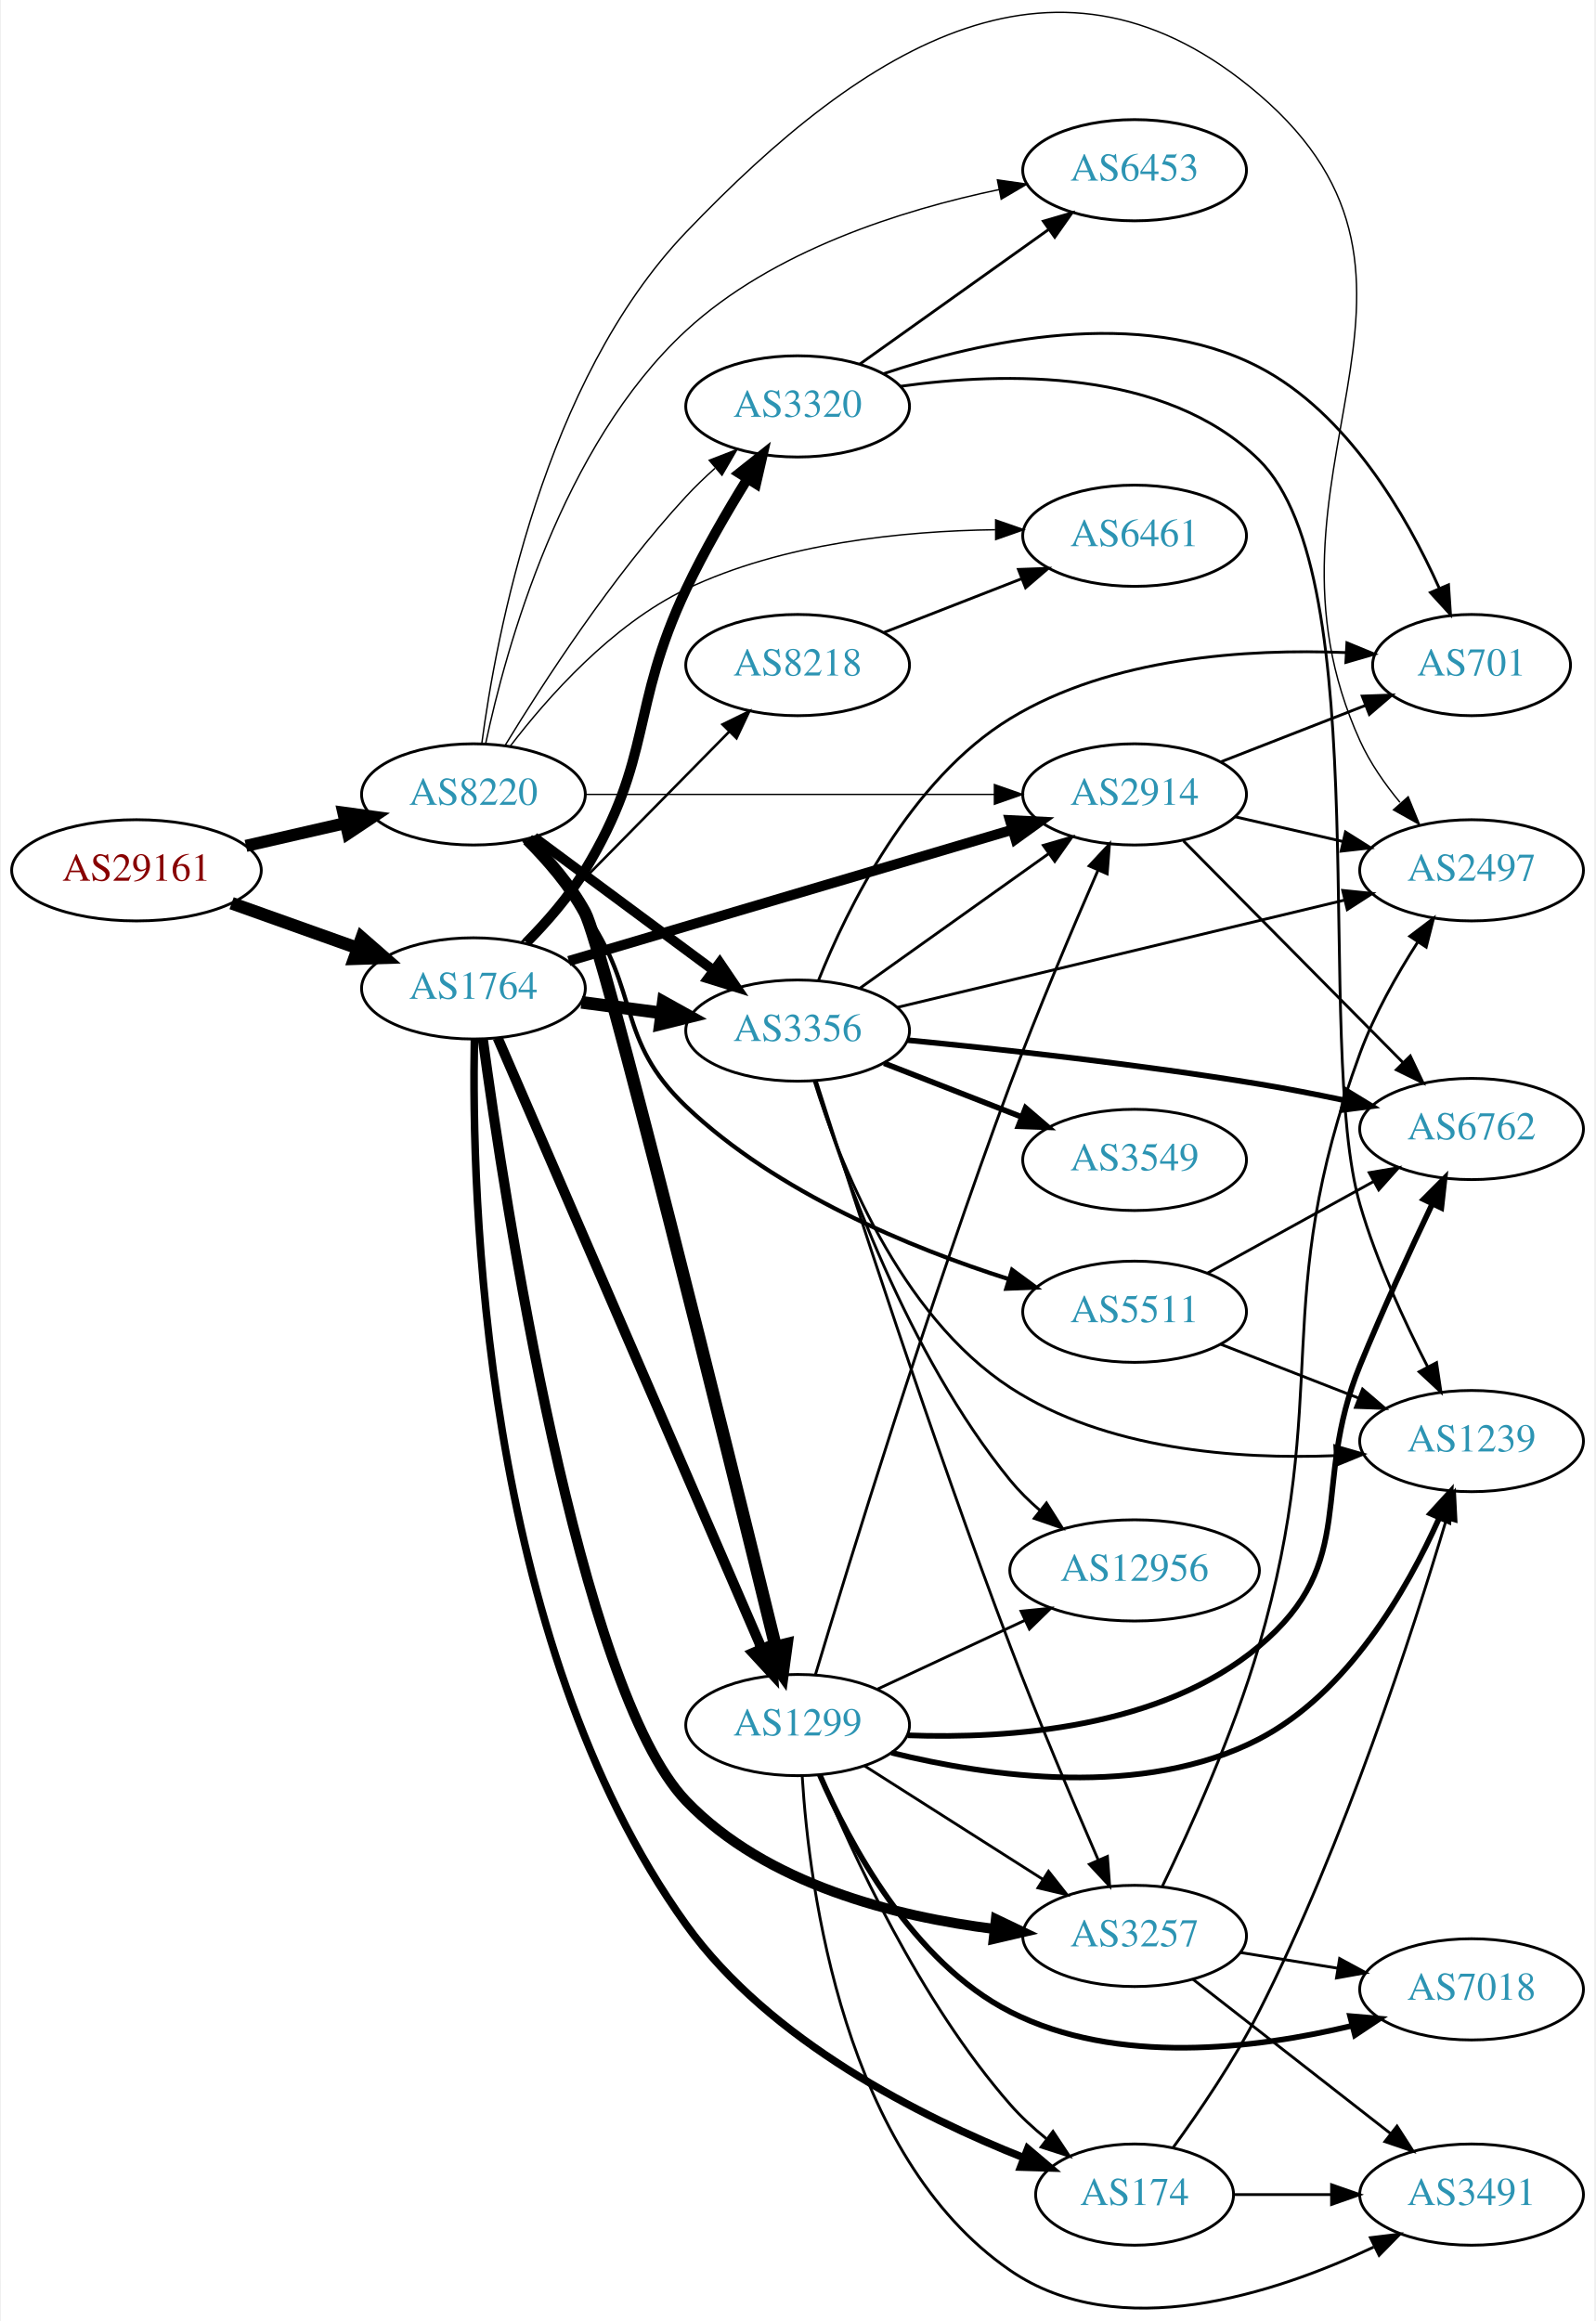
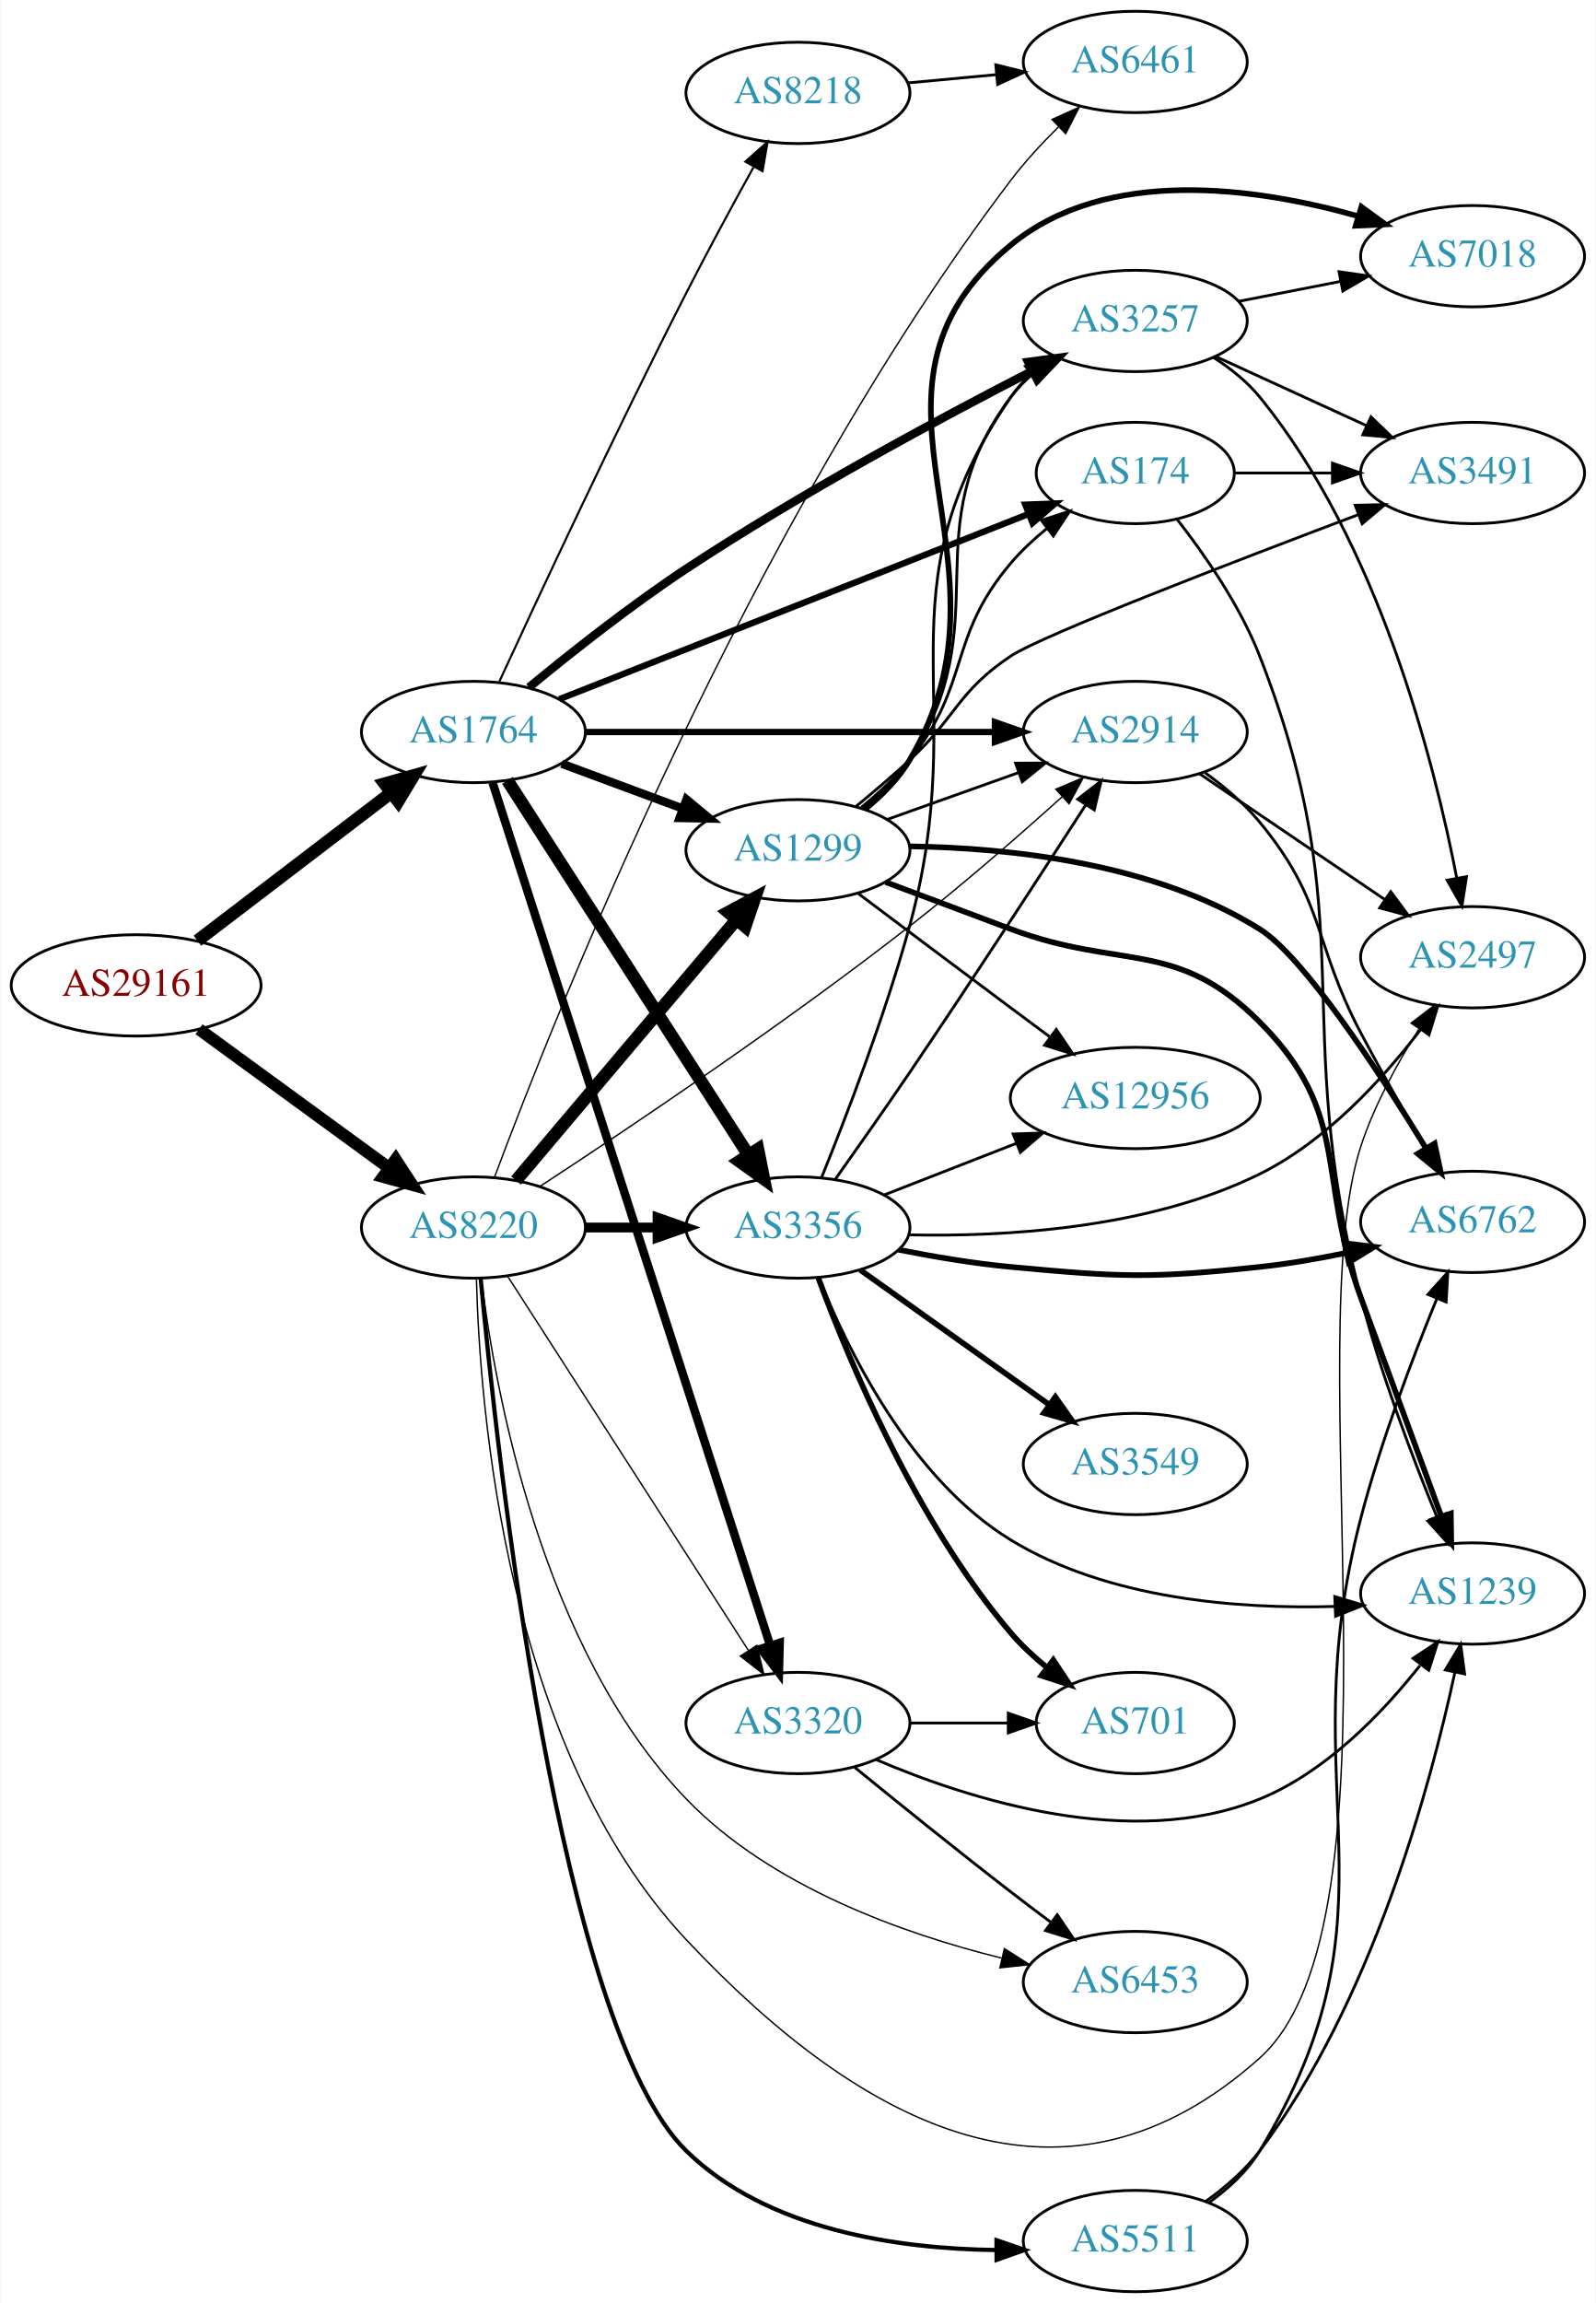
- <svg xmlns="http://www.w3.org/2000/svg" xmlns:xlink="http://www.w3.org/1999/xlink" width="567pt" height="825pt" viewBox="0.00 0.00 566.66 825.50">
-   <g id="graph0" class="graph" transform="scale(1 1) rotate(0) translate(4 821.497)">
-     <polygon fill="white" stroke="none" points="-4,4 -4,-821.497 562.663,-821.497 562.663,4 -4,4" />
+ <svg xmlns="http://www.w3.org/2000/svg" xmlns:xlink="http://www.w3.org/1999/xlink" width="567pt" height="818pt" viewBox="0.00 0.00 566.66 818.00">
+   <g id="graph0" class="graph" transform="scale(1 1) rotate(0) translate(4 814)">
+     <polygon fill="white" stroke="none" points="-4,4 -4,-814 562.663,-814 562.663,4 -4,4" />
    <g id="node1" class="node">
      <g id="a_node1">
        <a xlink:href="/asn/29161" xlink:title="AS29161 ~ Verbund Management Service GmbH [AT]">
-           <ellipse fill="#ffffff" stroke="black" cx="44.196" cy="-511.954" rx="44.393" ry="18" />
-           <text text-anchor="middle" x="44.196" y="-508.254" font-family="Times,serif" font-size="14.00" fill="#880000">AS29161</text>
+           <ellipse fill="#ffffff" stroke="black" cx="44.196" cy="-464" rx="44.393" ry="18" />
+           <text text-anchor="middle" x="44.196" y="-460.3" font-family="Times,serif" font-size="14.00" fill="#880000">AS29161</text>
        </a>
      </g>
    </g>
    <g id="node2" class="node">
      <g id="a_node2">
        <a xlink:href="/asn/1764" xlink:title="AS1764 ~ NEXTLAYER-AS [AT]">
-           <ellipse fill="#ffffff" stroke="black" cx="164.039" cy="-469.954" rx="39.794" ry="18" />
-           <text text-anchor="middle" x="164.039" y="-466.254" font-family="Times,serif" font-size="14.00" fill="#2c94b3">AS1764</text>
+           <ellipse fill="#ffffff" stroke="black" cx="164.039" cy="-554" rx="39.794" ry="18" />
+           <text text-anchor="middle" x="164.039" y="-550.3" font-family="Times,serif" font-size="14.00" fill="#2c94b3">AS1764</text>
        </a>
      </g>
    </g>
    <g id="edge1" class="edge">
-       <path fill="none" stroke="black" stroke-width="4.5" d="M78.022,-500.255C91.855,-495.324 108.093,-489.537 122.651,-484.348" />
-       <polygon fill="black" stroke="black" stroke-width="4.5" points="124.313,-487.936 132.411,-480.87 121.669,-480.518 124.313,-487.936" />
+       <path fill="none" stroke="black" stroke-width="4.5" d="M65.993,-479.883C85.126,-494.495 113.657,-516.286 134.837,-532.462" />
+       <polygon fill="black" stroke="black" stroke-width="4.5" points="132.506,-535.636 142.844,-538.576 137.286,-529.378 132.506,-535.636" />
    </g>
    <g id="node3" class="node">
      <g id="a_node3">
        <a xlink:href="/asn/8220" xlink:title="AS8220 ~ COLT [GB]">
-           <ellipse fill="#ffffff" stroke="black" cx="164.039" cy="-538.954" rx="39.794" ry="18" />
-           <text text-anchor="middle" x="164.039" y="-535.254" font-family="Times,serif" font-size="14.00" fill="#2c94b3">AS8220</text>
+           <ellipse fill="#ffffff" stroke="black" cx="164.039" cy="-378" rx="39.794" ry="18" />
+           <text text-anchor="middle" x="164.039" y="-374.3" font-family="Times,serif" font-size="14.00" fill="#2c94b3">AS8220</text>
        </a>
      </g>
    </g>
    <g id="edge2" class="edge">
-       <path fill="none" stroke="black" stroke-width="4.32" d="M83.131,-520.646C94.371,-523.221 106.784,-526.065 118.407,-528.728" />
-       <polygon fill="black" stroke="black" stroke-width="4.32" points="117.777,-532.462 128.369,-531.011 119.466,-525.093 117.777,-532.462" />
+       <path fill="none" stroke="black" stroke-width="4.32" d="M66.537,-448.426C85.424,-434.642 113.154,-414.406 134.047,-399.158" />
+       <polygon fill="black" stroke="black" stroke-width="4.32" points="136.403,-402.118 142.253,-393.169 131.947,-396.011 136.403,-402.118" />
    </g>
    <g id="node4" class="node">
      <g id="a_node4">
-         <a xlink:href="/asn/2914" xlink:title="AS2914 ~ NTT America, Inc. [US]">
-           <ellipse fill="#ffffff" stroke="black" cx="399.174" cy="-538.954" rx="39.794" ry="18" />
-           <text text-anchor="middle" x="399.174" y="-535.254" font-family="Times,serif" font-size="14.00" fill="#2c94b3">AS2914</text>
+         <a xlink:href="/asn/3257" xlink:title="AS3257 ~ GTT [DE]">
+           <ellipse fill="#ffffff" stroke="black" cx="399.174" cy="-700" rx="39.794" ry="18" />
+           <text text-anchor="middle" x="399.174" y="-696.3" font-family="Times,serif" font-size="14.00" fill="#2c94b3">AS3257</text>
        </a>
      </g>
    </g>
    <g id="edge3" class="edge">
-       <path fill="none" stroke="black" stroke-width="3.6" d="M197.947,-479.694C239.255,-491.92 310.188,-512.913 355.593,-526.352" />
-       <polygon fill="black" stroke="black" stroke-width="3.6" points="354.851,-529.782 365.433,-529.264 356.838,-523.07 354.851,-529.782" />
+       <path fill="none" stroke="black" stroke-width="3" d="M183.771,-569.86C198.518,-582.02 219.828,-598.885 239.685,-612 280.318,-638.837 329.73,-665.38 362.466,-682.181" />
+       <polygon fill="black" stroke="black" stroke-width="3" points="361.149,-685.438 371.648,-686.862 364.329,-679.202 361.149,-685.438" />
    </g>
    <g id="node5" class="node">
      <g id="a_node5">
-         <a xlink:href="/asn/1299" xlink:title="AS1299 ~ Telia Carrier [EU]">
-           <ellipse fill="#ffffff" stroke="black" cx="279.332" cy="-207.954" rx="39.794" ry="18" />
-           <text text-anchor="middle" x="279.332" y="-204.254" font-family="Times,serif" font-size="14.00" fill="#2c94b3">AS1299</text>
+         <a xlink:href="/asn/8218" xlink:title="AS8218 ~ legacy Neotelecoms [FR]">
+           <ellipse fill="#ffffff" stroke="black" cx="279.332" cy="-781" rx="39.794" ry="18" />
+           <text text-anchor="middle" x="279.332" y="-777.3" font-family="Times,serif" font-size="14.00" fill="#2c94b3">AS8218</text>
        </a>
      </g>
    </g>
    <g id="edge4" class="edge">
-       <path fill="none" stroke="black" stroke-width="3.6" d="M172.648,-452.357C192.031,-407.532 243.368,-288.811 266.608,-235.067" />
-       <polygon fill="black" stroke="black" stroke-width="3.6" points="269.85,-236.388 270.606,-225.82 263.425,-233.609 269.85,-236.388" />
+       <path fill="none" stroke="black" stroke-width="0.75" d="M173.247,-571.929C186.683,-601.096 214.412,-660.538 239.685,-710 247.29,-724.883 256.183,-741.285 263.52,-754.571" />
+       <polygon fill="black" stroke="black" stroke-width="0.75" points="260.634,-756.583 268.547,-763.628 266.754,-753.186 260.634,-756.583" />
    </g>
    <g id="node6" class="node">
      <g id="a_node6">
-         <a xlink:href="/asn/8218" xlink:title="AS8218 ~ legacy Neotelecoms [FR]">
-           <ellipse fill="#ffffff" stroke="black" cx="279.332" cy="-584.954" rx="39.794" ry="18" />
-           <text text-anchor="middle" x="279.332" y="-581.254" font-family="Times,serif" font-size="14.00" fill="#2c94b3">AS8218</text>
+         <a xlink:href="/asn/1299" xlink:title="AS1299 ~ Telia Carrier [EU]">
+           <ellipse fill="#ffffff" stroke="black" cx="279.332" cy="-512" rx="39.794" ry="18" />
+           <text text-anchor="middle" x="279.332" y="-508.3" font-family="Times,serif" font-size="14.00" fill="#2c94b3">AS1299</text>
        </a>
      </g>
    </g>
    <g id="edge5" class="edge">
-       <path fill="none" stroke="black" stroke-width="0.9" d="M181.271,-486.431C200.62,-506.072 233.097,-539.038 255.103,-561.375" />
-       <polygon fill="black" stroke="black" stroke-width="0.9" points="252.618,-563.84 262.13,-568.508 257.605,-558.928 252.618,-563.84" />
+       <path fill="none" stroke="black" stroke-width="3" d="M195.399,-542.745C208.606,-537.849 224.263,-532.044 238.396,-526.805" />
+       <polygon fill="black" stroke="black" stroke-width="3" points="239.728,-530.044 247.887,-523.286 237.294,-523.481 239.728,-530.044" />
    </g>
    <g id="node7" class="node">
      <g id="a_node7">
        <a xlink:href="/asn/3356" xlink:title="AS3356 ~ Level 3 Parent, LLC [US]">
-           <ellipse fill="#ffffff" stroke="black" cx="279.332" cy="-454.954" rx="39.794" ry="18" />
-           <text text-anchor="middle" x="279.332" y="-451.254" font-family="Times,serif" font-size="14.00" fill="#2c94b3">AS3356</text>
+           <ellipse fill="#ffffff" stroke="black" cx="279.332" cy="-378" rx="39.794" ry="18" />
+           <text text-anchor="middle" x="279.332" y="-374.3" font-family="Times,serif" font-size="14.00" fill="#2c94b3">AS3356</text>
        </a>
      </g>
    </g>
    <g id="edge6" class="edge">
-       <path fill="none" stroke="black" stroke-width="4.5" d="M202.449,-465.001C211.537,-463.798 221.374,-462.495 230.859,-461.239" />
-       <polygon fill="black" stroke="black" stroke-width="4.5" points="231.564,-465.118 240.961,-459.902 230.53,-457.311 231.564,-465.118" />
+       <path fill="none" stroke="black" stroke-width="4.5" d="M176.108,-536.804C196.075,-505.786 238.22,-440.313 261.68,-403.868" />
+       <polygon fill="black" stroke="black" stroke-width="4.5" points="265.116,-405.806 267.217,-395.266 258.494,-401.543 265.116,-405.806" />
    </g>
    <g id="node8" class="node">
      <g id="a_node8">
-         <a xlink:href="/asn/3257" xlink:title="AS3257 ~ GTT [DE]">
-           <ellipse fill="#ffffff" stroke="black" cx="399.174" cy="-132.954" rx="39.794" ry="18" />
-           <text text-anchor="middle" x="399.174" y="-129.254" font-family="Times,serif" font-size="14.00" fill="#2c94b3">AS3257</text>
+         <a xlink:href="/asn/174" xlink:title="AS174 ~ Cogent Communications [US]">
+           <ellipse fill="#ffffff" stroke="black" cx="399.174" cy="-646" rx="35.194" ry="18" />
+           <text text-anchor="middle" x="399.174" y="-642.3" font-family="Times,serif" font-size="14.00" fill="#2c94b3">AS174</text>
        </a>
      </g>
    </g>
    <g id="edge7" class="edge">
-       <path fill="none" stroke="black" stroke-width="3.6" d="M167.361,-452.004C175.05,-395.215 201.386,-220.869 239.685,-180.954 268.128,-151.311 314.198,-139.805 349.355,-135.425" />
-       <polygon fill="black" stroke="black" stroke-width="3.6" points="349.86,-138.891 359.42,-134.325 349.099,-131.932 349.86,-138.891" />
+       <path fill="none" stroke="black" stroke-width="2.25" d="M194.565,-565.652C237.004,-582.399 315.203,-613.258 361.358,-631.472" />
+       <polygon fill="black" stroke="black" stroke-width="2.25" points="360.11,-634.742 370.697,-635.157 362.679,-628.23 360.11,-634.742" />
    </g>
    <g id="node9" class="node">
      <g id="a_node9">
-         <a xlink:href="/asn/174" xlink:title="AS174 ~ Cogent Communications [US]">
-           <ellipse fill="#ffffff" stroke="black" cx="399.174" cy="-40.954" rx="35.194" ry="18" />
-           <text text-anchor="middle" x="399.174" y="-37.254" font-family="Times,serif" font-size="14.00" fill="#2c94b3">AS174</text>
+         <a xlink:href="/asn/3320" xlink:title="AS3320 ~ DTAG [DE]">
+           <ellipse fill="#ffffff" stroke="black" cx="279.332" cy="-202" rx="39.794" ry="18" />
+           <text text-anchor="middle" x="279.332" y="-198.3" font-family="Times,serif" font-size="14.00" fill="#2c94b3">AS3320</text>
        </a>
      </g>
    </g>
    <g id="edge8" class="edge">
-       <path fill="none" stroke="black" stroke-width="2.7" d="M164.375,-451.732C163.336,-398.097 166.881,-238.214 239.685,-136.954 269.508,-95.474 323.321,-68.515 359.883,-54.023" />
-       <polygon fill="black" stroke="black" stroke-width="2.7" points="361.158,-57.282 369.242,-50.435 358.652,-50.746 361.158,-57.282" />
+       <path fill="none" stroke="black" stroke-width="3" d="M170.813,-536.06C189.298,-478.626 247.113,-298.997 269.424,-229.676" />
+       <polygon fill="black" stroke="black" stroke-width="3" points="272.837,-230.495 272.569,-219.904 266.174,-228.35 272.837,-230.495" />
    </g>
    <g id="node10" class="node">
      <g id="a_node10">
-         <a xlink:href="/asn/3320" xlink:title="AS3320 ~ DTAG [DE]">
-           <ellipse fill="#ffffff" stroke="black" cx="279.332" cy="-676.954" rx="39.794" ry="18" />
-           <text text-anchor="middle" x="279.332" y="-673.254" font-family="Times,serif" font-size="14.00" fill="#2c94b3">AS3320</text>
+         <a xlink:href="/asn/2914" xlink:title="AS2914 ~ NTT America, Inc. [US]">
+           <ellipse fill="#ffffff" stroke="black" cx="399.174" cy="-554" rx="39.794" ry="18" />
+           <text text-anchor="middle" x="399.174" y="-550.3" font-family="Times,serif" font-size="14.00" fill="#2c94b3">AS2914</text>
        </a>
      </g>
    </g>
    <g id="edge9" class="edge">
-       <path fill="none" stroke="black" stroke-width="3.6" d="M182.9,-486.258C190.108,-493.566 198.037,-502.632 203.685,-511.954 228.161,-552.355 219.523,-569.236 239.685,-611.954 245.964,-625.257 254.15,-639.367 261.371,-651.029" />
-       <polygon fill="black" stroke="black" stroke-width="3.6" points="258.604,-653.204 266.9,-659.795 264.525,-649.469 258.604,-653.204" />
+       <path fill="none" stroke="black" stroke-width="2.25" d="M203.798,-554C243.714,-554 306.032,-554 349.304,-554" />
+       <polygon fill="black" stroke="black" stroke-width="2.25" points="349.322,-557.5 359.322,-554 349.322,-550.5 349.322,-557.5" />
+     </g>
+     <g id="edge40" class="edge">
+       <path fill="none" stroke="black" stroke-width="4.5" d="M179.158,-394.7C198.833,-417.971 234.637,-460.319 257.415,-487.261" />
+       <polygon fill="black" stroke="black" stroke-width="4.5" points="254.571,-489.995 264.034,-495.089 260.585,-484.911 254.571,-489.995" />
    </g>
    <g id="edge43" class="edge">
-       <path fill="none" stroke="black" stroke-width="0.5" d="M203.798,-538.954C243.714,-538.954 306.032,-538.954 349.304,-538.954" />
-       <polygon fill="black" stroke="black" stroke-width="0.5" points="349.322,-542.454 359.322,-538.954 349.322,-535.454 349.322,-542.454" />
+       <path fill="none" stroke="black" stroke-width="3.5" d="M203.711,-378C211.914,-378 220.678,-378 229.21,-378" />
+       <polygon fill="black" stroke="black" stroke-width="3.5" points="229.449,-381.5 239.449,-378 229.449,-374.5 229.449,-381.5" />
+     </g>
+     <g id="edge37" class="edge">
+       <path fill="none" stroke="black" stroke-width="0.5" d="M176.108,-360.804C196.075,-329.786 238.22,-264.313 261.68,-227.868" />
+       <polygon fill="black" stroke="black" stroke-width="0.5" points="264.748,-229.569 267.217,-219.266 258.862,-225.78 264.748,-229.569" />
    </g>
    <g id="edge38" class="edge">
-       <path fill="none" stroke="black" stroke-width="4.5" d="M183.328,-522.896C190.608,-515.629 198.476,-506.528 203.685,-496.954 210.046,-485.264 254.276,-306.196 271.494,-235.938" />
-       <polygon fill="black" stroke="black" stroke-width="4.5" points="275.37,-236.666 273.924,-226.016 267.721,-234.793 275.37,-236.666" />
+       <path fill="none" stroke="black" stroke-width="0.5" d="M187.766,-392.67C218.296,-412.629 273.925,-449.885 318.978,-485 337.718,-499.606 357.896,-517.217 373.195,-530.991" />
+       <polygon fill="black" stroke="black" stroke-width="0.5" points="370.957,-533.687 380.717,-537.809 375.657,-528.5 370.957,-533.687" />
+     </g>
+     <g id="node11" class="node">
+       <g id="a_node11">
+         <a xlink:href="/asn/6461" xlink:title="AS6461 ~ Zayo Bandwidth [US]">
+           <ellipse fill="#ffffff" stroke="black" cx="399.174" cy="-792" rx="39.794" ry="18" />
+           <text text-anchor="middle" x="399.174" y="-788.3" font-family="Times,serif" font-size="14.00" fill="#2c94b3">AS6461</text>
+         </a>
+       </g>
    </g>
    <g id="edge41" class="edge">
-       <path fill="none" stroke="black" stroke-width="3.5" d="M185.555,-523.742C203.409,-510.504 229.482,-491.173 249.445,-476.372" />
-       <polygon fill="black" stroke="black" stroke-width="3.5" points="251.637,-479.104 257.585,-470.337 247.467,-473.481 251.637,-479.104" />
-     </g>
-     <g id="edge45" class="edge">
-       <path fill="none" stroke="black" stroke-width="0.5" d="M175.385,-556.522C188.738,-578.452 213.399,-616.532 239.685,-644.954 242.831,-648.356 246.338,-651.725 249.92,-654.929" />
-       <polygon fill="black" stroke="black" stroke-width="0.5" points="247.891,-657.799 257.771,-661.626 252.434,-652.473 247.891,-657.799" />
-     </g>
-     <g id="node12" class="node">
-       <g id="a_node12">
+       <path fill="none" stroke="black" stroke-width="0.5" d="M171.552,-395.945C192.422,-451.984 261.752,-627.306 354.978,-750 359.962,-756.559 365.967,-763.057 371.893,-768.91" />
+       <polygon fill="black" stroke="black" stroke-width="0.5" points="369.619,-771.578 379.275,-775.937 374.445,-766.507 369.619,-771.578" />
+     </g>
+     <g id="node14" class="node">
+       <g id="a_node14">
        <a xlink:href="/asn/2497" xlink:title="AS2497 ~ Internet Initiative Japan Inc. [JP]">
-           <ellipse fill="#ffffff" stroke="black" cx="519.017" cy="-511.954" rx="39.794" ry="18" />
-           <text text-anchor="middle" x="519.017" y="-508.254" font-family="Times,serif" font-size="14.00" fill="#2c94b3">AS2497</text>
+           <ellipse fill="#ffffff" stroke="black" cx="519.017" cy="-474" rx="39.794" ry="18" />
+           <text text-anchor="middle" x="519.017" y="-470.3" font-family="Times,serif" font-size="14.00" fill="#2c94b3">AS2497</text>
        </a>
      </g>
    </g>
    <g id="edge44" class="edge">
-       <path fill="none" stroke="black" stroke-width="0.5" d="M166.987,-556.934C172.05,-595.282 188.967,-685.919 239.685,-738.954 304.037,-806.246 372.624,-848.488 443.37,-787.954 521.986,-720.686 436.52,-652.131 479.37,-557.954 482.894,-550.211 488.095,-542.732 493.547,-536.135" />
-       <polygon fill="black" stroke="black" stroke-width="0.5" points="496.476,-538.107 500.48,-528.298 491.233,-533.469 496.476,-538.107" />
-     </g>
-     <g id="node18" class="node">
-       <g id="a_node18">
-         <a xlink:href="/asn/6461" xlink:title="AS6461 ~ Zayo Bandwidth [US]">
-           <ellipse fill="#ffffff" stroke="black" cx="399.174" cy="-630.954" rx="39.794" ry="18" />
-           <text text-anchor="middle" x="399.174" y="-627.254" font-family="Times,serif" font-size="14.00" fill="#2c94b3">AS6461</text>
-         </a>
-       </g>
-     </g>
-     <g id="edge42" class="edge">
-       <path fill="none" stroke="black" stroke-width="0.5" d="M177.129,-556.121C190.345,-573.404 213.203,-599.267 239.685,-611.954 273.964,-628.377 317.005,-632.656 349.58,-633.089" />
-       <polygon fill="black" stroke="black" stroke-width="0.5" points="349.759,-636.59 359.765,-633.106 349.77,-629.59 349.759,-636.59" />
+       <path fill="none" stroke="black" stroke-width="0.5" d="M165.101,-359.69C166.252,-313.909 175.563,-193.257 239.685,-125 302.972,-57.633 374.497,-21.356 443.37,-83 497.35,-131.314 456.794,-338.165 479.37,-407 484.139,-421.54 492.32,-436.411 499.93,-448.437" />
+       <polygon fill="black" stroke="black" stroke-width="0.5" points="497.157,-450.591 505.573,-457.027 503.008,-446.747 497.157,-450.591" />
    </g>
    <g id="node20" class="node">
      <g id="a_node20">
        <a xlink:href="/asn/6453" xlink:title="AS6453 ~ TATA COMMUNICATIONS (AMERICA) INC [US]">
-           <ellipse fill="#ffffff" stroke="black" cx="399.174" cy="-760.954" rx="39.794" ry="18" />
-           <text text-anchor="middle" x="399.174" y="-757.254" font-family="Times,serif" font-size="14.00" fill="#2c94b3">AS6453</text>
+           <ellipse fill="#ffffff" stroke="black" cx="399.174" cy="-110" rx="39.794" ry="18" />
+           <text text-anchor="middle" x="399.174" y="-106.3" font-family="Times,serif" font-size="14.00" fill="#2c94b3">AS6453</text>
        </a>
      </g>
    </g>
    <g id="edge39" class="edge">
-       <path fill="none" stroke="black" stroke-width="0.5" d="M168.386,-557.057C175.521,-590.665 195.335,-663.001 239.685,-703.954 270.481,-732.391 316.483,-746.853 351.005,-754.075" />
-       <polygon fill="black" stroke="black" stroke-width="0.5" points="350.381,-757.519 360.867,-756.009 351.727,-750.65 350.381,-757.519" />
+       <path fill="none" stroke="black" stroke-width="0.5" d="M166.816,-359.999C171.569,-321.158 187.959,-228.667 239.685,-175 269.646,-143.915 316.592,-127.183 351.625,-118.521" />
+       <polygon fill="black" stroke="black" stroke-width="0.5" points="352.682,-121.869 361.624,-116.186 351.09,-115.052 352.682,-121.869" />
    </g>
    <g id="node21" class="node">
      <g id="a_node21">
        <a xlink:href="/asn/5511" xlink:title="AS5511 ~ Orange S.A. [FR]">
-           <ellipse fill="#ffffff" stroke="black" cx="399.174" cy="-354.954" rx="39.794" ry="18" />
-           <text text-anchor="middle" x="399.174" y="-351.254" font-family="Times,serif" font-size="14.00" fill="#2c94b3">AS5511</text>
-         </a>
-       </g>
-     </g>
-     <g id="edge40" class="edge">
-       <path fill="none" stroke="black" stroke-width="1.5" d="M181.911,-522.657C189.111,-515.21 197.306,-506.035 203.685,-496.954 223.567,-468.65 214.632,-451.803 239.685,-427.954 272.038,-397.157 319.698,-377.62 354.301,-366.588" />
-       <polygon fill="black" stroke="black" stroke-width="1.5" points="355.607,-369.848 364.139,-363.567 353.552,-363.156 355.607,-369.848" />
-     </g>
-     <g id="node11" class="node">
-       <g id="a_node11">
-         <a xlink:href="/asn/6762" xlink:title="AS6762 ~ TELECOM ITALIA SPARKLE S.p.A. [IT]">
-           <ellipse fill="#ffffff" stroke="black" cx="519.017" cy="-419.954" rx="39.794" ry="18" />
-           <text text-anchor="middle" x="519.017" y="-416.254" font-family="Times,serif" font-size="14.00" fill="#2c94b3">AS6762</text>
-         </a>
-       </g>
+           <ellipse fill="#ffffff" stroke="black" cx="399.174" cy="-18" rx="39.794" ry="18" />
+           <text text-anchor="middle" x="399.174" y="-14.3" font-family="Times,serif" font-size="14.00" fill="#2c94b3">AS5511</text>
+         </a>
+       </g>
+     </g>
+     <g id="edge42" class="edge">
+       <path fill="none" stroke="black" stroke-width="1.5" d="M166.63,-359.705C172.436,-297.273 194.542,-94.048 239.685,-50 268.486,-21.898 314.727,-15.234 349.846,-14.811" />
+       <polygon fill="black" stroke="black" stroke-width="1.5" points="349.879,-18.311 359.894,-14.854 349.909,-11.311 349.879,-18.311" />
+     </g>
+     <g id="edge29" class="edge">
+       <path fill="none" stroke="black" d="M427.001,-687.028C432.993,-683.167 438.891,-678.477 443.37,-673 485.596,-621.367 505.408,-543.431 513.406,-502.082" />
+       <polygon fill="black" stroke="black" points="516.865,-502.625 515.233,-492.157 509.98,-501.358 516.865,-502.625" />
+     </g>
+     <g id="node18" class="node">
+       <g id="a_node18">
+         <a xlink:href="/asn/7018" xlink:title="AS7018 ~ AT&amp;T Services, Inc. [US]">
+           <ellipse fill="#ffffff" stroke="black" cx="519.017" cy="-723" rx="39.794" ry="18" />
+           <text text-anchor="middle" x="519.017" y="-719.3" font-family="Times,serif" font-size="14.00" fill="#2c94b3">AS7018</text>
+         </a>
+       </g>
+     </g>
+     <g id="edge27" class="edge">
+       <path fill="none" stroke="black" d="M435.851,-706.963C447.282,-709.194 460.104,-711.697 472.158,-714.049" />
+       <polygon fill="black" stroke="black" points="471.57,-717.501 482.055,-715.981 472.911,-710.63 471.57,-717.501" />
+     </g>
+     <g id="node19" class="node">
+       <g id="a_node19">
+         <a xlink:href="/asn/3491" xlink:title="AS3491 ~ PCCW Global, Inc. [US]">
+           <ellipse fill="#ffffff" stroke="black" cx="519.017" cy="-646" rx="39.794" ry="18" />
+           <text text-anchor="middle" x="519.017" y="-642.3" font-family="Times,serif" font-size="14.00" fill="#2c94b3">AS3491</text>
+         </a>
+       </g>
+     </g>
+     <g id="edge28" class="edge">
+       <path fill="none" stroke="black" d="M427.803,-687.339C443.76,-680.027 464.031,-670.739 481.313,-662.819" />
+       <polygon fill="black" stroke="black" points="482.928,-665.929 490.561,-658.581 480.012,-659.565 482.928,-665.929" />
    </g>
    <g id="edge10" class="edge">
-       <path fill="none" stroke="black" d="M416.56,-522.408C436.875,-501.893 471.636,-466.79 494.719,-443.48" />
-       <polygon fill="black" stroke="black" points="497.221,-445.928 501.77,-436.36 492.247,-441.003 497.221,-445.928" />
-     </g>
-     <g id="edge11" class="edge">
-       <path fill="none" stroke="black" d="M434.893,-530.999C446.893,-528.25 460.514,-525.129 473.207,-522.221" />
-       <polygon fill="black" stroke="black" points="474.173,-525.59 483.138,-519.945 472.609,-518.767 474.173,-525.59" />
+       <path fill="none" stroke="black" d="M318.266,-784.541C328.258,-785.474 339.176,-786.493 349.642,-787.47" />
+       <polygon fill="black" stroke="black" points="349.624,-790.983 359.906,-788.428 350.275,-784.014 349.624,-790.983" />
+     </g>
+     <g id="edge23" class="edge">
+       <path fill="none" stroke="black" d="M302.623,-526.62C308.666,-531.516 314.71,-537.424 318.978,-544 351.383,-593.93 319.328,-625.333 354.978,-673 357.229,-676.01 359.923,-678.765 362.852,-681.266" />
+       <polygon fill="black" stroke="black" points="360.884,-684.164 371.005,-687.296 365.046,-678.536 360.884,-684.164" />
+     </g>
+     <g id="edge22" class="edge">
+       <path fill="none" stroke="black" d="M301.811,-527.208C307.831,-532.121 314.066,-537.89 318.978,-544 340.897,-571.266 332.331,-587.335 354.978,-614 358.679,-618.357 363.081,-622.461 367.638,-626.183" />
+       <polygon fill="black" stroke="black" points="365.806,-629.187 375.888,-632.444 370.038,-623.611 365.806,-629.187" />
+     </g>
+     <g id="edge25" class="edge">
+       <path fill="none" stroke="black" d="M310.986,-522.925C325.195,-527.99 342.278,-534.078 357.544,-539.519" />
+       <polygon fill="black" stroke="black" points="356.669,-542.923 367.264,-542.983 359.02,-536.329 356.669,-542.923" />
    </g>
    <g id="node13" class="node">
      <g id="a_node13">
-         <a xlink:href="/asn/701" xlink:title="AS701 ~ UUNET [US]">
-           <ellipse fill="#ffffff" stroke="black" cx="519.017" cy="-584.954" rx="35.194" ry="18" />
-           <text text-anchor="middle" x="519.017" y="-581.254" font-family="Times,serif" font-size="14.00" fill="#2c94b3">AS701</text>
-         </a>
-       </g>
-     </g>
-     <g id="edge12" class="edge">
-       <path fill="none" stroke="black" d="M429.911,-550.562C445.528,-556.658 464.805,-564.183 481.341,-570.638" />
-       <polygon fill="black" stroke="black" points="480.125,-573.92 490.713,-574.296 482.67,-567.399 480.125,-573.92" />
+         <a xlink:href="/asn/6762" xlink:title="AS6762 ~ TELECOM ITALIA SPARKLE S.p.A. [IT]">
+           <ellipse fill="#ffffff" stroke="black" cx="519.017" cy="-380" rx="39.794" ry="18" />
+           <text text-anchor="middle" x="519.017" y="-376.3" font-family="Times,serif" font-size="14.00" fill="#2c94b3">AS6762</text>
+         </a>
+       </g>
    </g>
    <g id="edge20" class="edge">
-       <path fill="none" stroke="black" d="M285.655,-225.861C297.274,-264.547 326.178,-358.678 354.978,-435.954 364.697,-462.031 377.094,-491.241 386.113,-511.876" />
-       <polygon fill="black" stroke="black" points="383.013,-513.52 390.242,-521.265 389.42,-510.702 383.013,-513.52" />
-     </g>
-     <g id="edge18" class="edge">
-       <path fill="none" stroke="black" d="M303.053,-193.493C321.114,-181.999 346.583,-165.789 366.623,-153.035" />
-       <polygon fill="black" stroke="black" points="368.564,-155.948 375.121,-147.626 364.805,-150.043 368.564,-155.948" />
-     </g>
-     <g id="edge16" class="edge">
-       <path fill="none" stroke="black" d="M287.204,-190.278C298.421,-162.969 322.693,-109.828 354.978,-72.954 358.744,-68.653 363.18,-64.579 367.751,-60.868" />
-       <polygon fill="black" stroke="black" points="370.151,-63.441 376.007,-54.612 365.923,-57.862 370.151,-63.441" />
-     </g>
-     <g id="edge13" class="edge">
-       <path fill="none" stroke="black" stroke-width="2" d="M318.428,-204.306C354.641,-202.969 408.596,-206.803 443.37,-235.954 479.57,-266.3 461.482,-292.235 479.37,-335.954 487.274,-355.271 497.118,-376.633 504.892,-392.981" />
-       <polygon fill="black" stroke="black" stroke-width="2" points="501.952,-394.943 509.43,-402.449 508.264,-391.918 501.952,-394.943" />
-     </g>
-     <g id="node14" class="node">
-       <g id="a_node14">
-         <a xlink:href="/asn/7018" xlink:title="AS7018 ~ AT&amp;T Services, Inc. [US]">
-           <ellipse fill="#ffffff" stroke="black" cx="519.017" cy="-113.954" rx="39.794" ry="18" />
-           <text text-anchor="middle" x="519.017" y="-110.254" font-family="Times,serif" font-size="14.00" fill="#2c94b3">AS7018</text>
-         </a>
-       </g>
-     </g>
-     <g id="edge14" class="edge">
-       <path fill="none" stroke="black" stroke-width="2" d="M287.197,-190.239C297.663,-166.036 320.145,-123.627 354.978,-105.954 392.817,-86.757 442.162,-92.751 476.613,-101.036" />
-       <polygon fill="black" stroke="black" stroke-width="2" points="475.798,-104.44 486.354,-103.535 477.537,-97.66 475.798,-104.44" />
-     </g>
-     <g id="node15" class="node">
-       <g id="a_node15">
-         <a xlink:href="/asn/1239" xlink:title="AS1239 ~ Sprint [US]">
-           <ellipse fill="#ffffff" stroke="black" cx="519.017" cy="-308.954" rx="39.794" ry="18" />
-           <text text-anchor="middle" x="519.017" y="-305.254" font-family="Times,serif" font-size="14.00" fill="#2c94b3">AS1239</text>
-         </a>
-       </g>
-     </g>
-     <g id="edge15" class="edge">
-       <path fill="none" stroke="black" stroke-width="2" d="M312.71,-198.115C347.167,-189.583 402.272,-181.63 443.37,-202.954 474.941,-219.335 495.979,-255.882 507.458,-281.458" />
-       <polygon fill="black" stroke="black" stroke-width="2" points="504.381,-283.166 511.526,-290.99 510.819,-280.419 504.381,-283.166" />
+       <path fill="none" stroke="black" stroke-width="2" d="M319.158,-513.386C354.16,-512.864 405.756,-507.538 443.37,-484 458.943,-474.255 485.531,-433.728 502.414,-406.238" />
+       <polygon fill="black" stroke="black" stroke-width="2" points="505.535,-407.842 507.737,-397.478 499.553,-404.206 505.535,-407.842" />
    </g>
    <g id="node16" class="node">
      <g id="a_node16">
-         <a xlink:href="/asn/3491" xlink:title="AS3491 ~ PCCW Global, Inc. [US]">
-           <ellipse fill="#ffffff" stroke="black" cx="519.017" cy="-40.954" rx="39.794" ry="18" />
-           <text text-anchor="middle" x="519.017" y="-37.254" font-family="Times,serif" font-size="14.00" fill="#2c94b3">AS3491</text>
-         </a>
-       </g>
-     </g>
-     <g id="edge17" class="edge">
-       <path fill="none" stroke="black" d="M280.962,-189.732C283.448,-149.76 295.629,-54.709 354.978,-13.954 393.46,12.471 448.884,-5.6 484.17,-22.281" />
-       <polygon fill="black" stroke="black" points="483.041,-25.626 493.558,-26.91 486.138,-19.348 483.041,-25.626" />
+         <a xlink:href="/asn/1239" xlink:title="AS1239 ~ Sprint [US]">
+           <ellipse fill="#ffffff" stroke="black" cx="519.017" cy="-248" rx="39.794" ry="18" />
+           <text text-anchor="middle" x="519.017" y="-244.3" font-family="Times,serif" font-size="14.00" fill="#2c94b3">AS1239</text>
+         </a>
+       </g>
+     </g>
+     <g id="edge19" class="edge">
+       <path fill="none" stroke="black" stroke-width="2" d="M310.473,-500.682C324.069,-495.58 340.33,-489.482 354.978,-484 394.252,-469.303 413.797,-480.73 443.37,-451 476.094,-418.103 463.357,-396.551 479.37,-353 489.049,-326.679 500.102,-296.65 507.902,-275.467" />
+       <polygon fill="black" stroke="black" stroke-width="2" points="511.278,-276.428 511.449,-265.834 504.709,-274.009 511.278,-276.428" />
    </g>
    <g id="node17" class="node">
      <g id="a_node17">
        <a xlink:href="/asn/12956" xlink:title="AS12956 ~ TELXIUS [ES]">
-           <ellipse fill="#ffffff" stroke="black" cx="399.174" cy="-262.954" rx="44.393" ry="18" />
-           <text text-anchor="middle" x="399.174" y="-259.254" font-family="Times,serif" font-size="14.00" fill="#2c94b3">AS12956</text>
-         </a>
-       </g>
-     </g>
-     <g id="edge19" class="edge">
-       <path fill="none" stroke="black" d="M307.663,-220.71C323.267,-227.993 343.068,-237.235 360.168,-245.216" />
-       <polygon fill="black" stroke="black" points="358.805,-248.442 369.347,-249.5 361.765,-242.099 358.805,-248.442" />
+           <ellipse fill="#ffffff" stroke="black" cx="399.174" cy="-424" rx="44.393" ry="18" />
+           <text text-anchor="middle" x="399.174" y="-420.3" font-family="Times,serif" font-size="14.00" fill="#2c94b3">AS12956</text>
+         </a>
+       </g>
+     </g>
+     <g id="edge24" class="edge">
+       <path fill="none" stroke="black" d="M300.583,-496.755C315.584,-485.476 336.534,-469.75 354.978,-456 359.468,-452.653 364.225,-449.117 368.879,-445.665" />
+       <polygon fill="black" stroke="black" points="371.113,-448.366 377.063,-439.6 366.945,-442.742 371.113,-448.366" />
    </g>
    <g id="edge21" class="edge">
-       <path fill="none" stroke="black" d="M310.068,-596.562C324.862,-602.337 342.939,-609.393 358.861,-615.608" />
-       <polygon fill="black" stroke="black" points="357.859,-618.974 368.447,-619.35 360.404,-612.453 357.859,-618.974" />
-     </g>
-     <g id="edge29" class="edge">
-       <path fill="none" stroke="black" d="M301.399,-469.972C320.135,-483.327 347.726,-502.994 368.659,-517.915" />
-       <polygon fill="black" stroke="black" points="366.717,-520.829 376.891,-523.783 370.78,-515.129 366.717,-520.829" />
+       <path fill="none" stroke="black" stroke-width="2" d="M303.354,-526.744C309.267,-531.572 315.058,-537.412 318.978,-544 361.363,-615.237 290.957,-674.346 354.978,-727 389.059,-755.029 442.068,-747.449 478.329,-737.228" />
+       <polygon fill="black" stroke="black" stroke-width="2" points="479.51,-740.528 488.083,-734.302 477.499,-733.823 479.51,-740.528" />
    </g>
    <g id="edge26" class="edge">
-       <path fill="none" stroke="black" d="M286.015,-436.921C297.977,-399.286 326.966,-309.748 354.978,-235.954 364.854,-209.937 377.233,-180.719 386.204,-160.067" />
-       <polygon fill="black" stroke="black" points="389.514,-161.233 390.309,-150.668 383.099,-158.431 389.514,-161.233" />
-     </g>
-     <g id="edge22" class="edge">
-       <path fill="none" stroke="black" stroke-width="2" d="M318.36,-451.556C351.494,-448.348 400.774,-442.985 443.37,-435.954 453.173,-434.336 463.635,-432.294 473.53,-430.214" />
-       <polygon fill="black" stroke="black" stroke-width="2" points="474.545,-433.576 483.585,-428.05 473.072,-426.733 474.545,-433.576" />
-     </g>
-     <g id="edge24" class="edge">
-       <path fill="none" stroke="black" d="M314.639,-463.182C356.591,-473.242 427.681,-490.29 473.726,-501.332" />
-       <polygon fill="black" stroke="black" points="473.179,-504.801 483.72,-503.729 474.811,-497.994 473.179,-504.801" />
-     </g>
-     <g id="edge28" class="edge">
-       <path fill="none" stroke="black" d="M286.725,-472.742C296.881,-498.16 319.284,-544.198 354.978,-565.954 390.812,-587.796 439.372,-590.796 474.157,-589.404" />
-       <polygon fill="black" stroke="black" points="474.684,-592.881 484.481,-588.847 474.307,-585.891 474.684,-592.881" />
-     </g>
-     <g id="edge25" class="edge">
-       <path fill="none" stroke="black" d="M285.226,-437.029C294.01,-408.61 315.343,-353.793 354.978,-327.954 388.944,-305.812 435.516,-302.413 470.191,-303.763" />
-       <polygon fill="black" stroke="black" points="470.369,-307.277 480.542,-304.319 470.745,-300.288 470.369,-307.277" />
-     </g>
-     <g id="edge27" class="edge">
-       <path fill="none" stroke="black" d="M285.464,-437.032C295.109,-405.65 318.332,-339.823 354.978,-294.954 358.063,-291.177 361.688,-287.609 365.504,-284.322" />
-       <polygon fill="black" stroke="black" points="367.829,-286.945 373.494,-277.992 363.482,-281.458 367.829,-286.945" />
-     </g>
-     <g id="node19" class="node">
-       <g id="a_node19">
+       <path fill="none" stroke="black" d="M299.944,-527.553C306.152,-532.657 312.961,-538.446 318.978,-544 335.838,-559.561 335.903,-568.25 354.978,-581 365.717,-588.178 433.754,-614.363 478.477,-631.227" />
+       <polygon fill="black" stroke="black" points="477.321,-634.532 487.913,-634.778 479.786,-627.98 477.321,-634.532" />
+     </g>
+     <g id="edge18" class="edge">
+       <path fill="none" stroke="black" d="M287.778,-395.895C296.296,-416.92 310.195,-453.002 318.978,-485 341.498,-567.039 306.894,-602.818 354.978,-673 356.928,-675.845 359.285,-678.45 361.882,-680.822" />
+       <polygon fill="black" stroke="black" points="360.162,-683.915 370.219,-687.246 364.434,-678.37 360.162,-683.915" />
+     </g>
+     <g id="edge17" class="edge">
+       <path fill="none" stroke="black" d="M292.663,-395.238C300.326,-406.027 310.331,-420.252 318.978,-433 341.07,-465.569 365.8,-503.618 381.655,-528.226" />
+       <polygon fill="black" stroke="black" points="378.719,-530.133 387.073,-536.649 384.606,-526.346 378.719,-530.133" />
+     </g>
+     <g id="node12" class="node">
+       <g id="a_node12">
+         <a xlink:href="/asn/701" xlink:title="AS701 ~ UUNET [US]">
+           <ellipse fill="#ffffff" stroke="black" cx="399.174" cy="-202" rx="35.194" ry="18" />
+           <text text-anchor="middle" x="399.174" y="-198.3" font-family="Times,serif" font-size="14.00" fill="#2c94b3">AS701</text>
+         </a>
+       </g>
+     </g>
+     <g id="edge11" class="edge">
+       <path fill="none" stroke="black" stroke-width="2" d="M286.575,-360.065C297.254,-331.196 321.19,-273.652 354.978,-234 358.686,-229.649 363.092,-225.548 367.65,-221.827" />
+       <polygon fill="black" stroke="black" stroke-width="2" points="370.05,-224.399 375.901,-215.567 365.819,-218.823 370.05,-224.399" />
+     </g>
+     <g id="edge12" class="edge">
+       <path fill="none" stroke="black" stroke-width="2" d="M315.081,-370.099C327.587,-367.624 341.849,-365.221 354.978,-364 394.095,-360.364 404.304,-359.86 443.37,-364 453.453,-365.068 464.175,-366.927 474.255,-369.008" />
+       <polygon fill="black" stroke="black" stroke-width="2" points="473.557,-372.438 484.073,-371.143 475.045,-365.598 473.557,-372.438" />
+     </g>
+     <g id="edge13" class="edge">
+       <path fill="none" stroke="black" d="M318.612,-375.395C353.011,-374.647 404.017,-377.578 443.37,-397 466.901,-408.613 487.147,-430.778 500.594,-448.355" />
+       <polygon fill="black" stroke="black" points="497.883,-450.576 506.633,-456.55 503.518,-446.423 497.883,-450.576" />
+     </g>
+     <g id="node15" class="node">
+       <g id="a_node15">
        <a xlink:href="/asn/3549" xlink:title="AS3549 ~ Level 3 Parent, LLC [US]">
-           <ellipse fill="#ffffff" stroke="black" cx="399.174" cy="-408.954" rx="39.794" ry="18" />
-           <text text-anchor="middle" x="399.174" y="-405.254" font-family="Times,serif" font-size="14.00" fill="#2c94b3">AS3549</text>
-         </a>
-       </g>
-     </g>
-     <g id="edge23" class="edge">
-       <path fill="none" stroke="black" stroke-width="2" d="M310.068,-443.346C324.862,-437.572 342.939,-430.515 358.861,-424.3" />
-       <polygon fill="black" stroke="black" stroke-width="2" points="360.404,-427.455 368.447,-420.558 357.859,-420.934 360.404,-427.455" />
+           <ellipse fill="#ffffff" stroke="black" cx="399.174" cy="-294" rx="39.794" ry="18" />
+           <text text-anchor="middle" x="399.174" y="-290.3" font-family="Times,serif" font-size="14.00" fill="#2c94b3">AS3549</text>
+         </a>
+       </g>
+     </g>
+     <g id="edge14" class="edge">
+       <path fill="none" stroke="black" stroke-width="2" d="M301.399,-362.982C320.135,-349.627 347.726,-329.96 368.659,-315.039" />
+       <polygon fill="black" stroke="black" stroke-width="2" points="370.78,-317.825 376.891,-309.171 366.717,-312.125 370.78,-317.825" />
+     </g>
+     <g id="edge15" class="edge">
+       <path fill="none" stroke="black" d="M286.725,-360.212C296.881,-334.794 319.284,-288.756 354.978,-267 389.379,-246.032 435.507,-242.428 469.919,-243.405" />
+       <polygon fill="black" stroke="black" points="470.056,-246.914 480.196,-243.841 470.353,-239.92 470.056,-246.914" />
+     </g>
+     <g id="edge16" class="edge">
+       <path fill="none" stroke="black" d="M310.068,-389.608C324.297,-395.162 341.564,-401.902 357.029,-407.939" />
+       <polygon fill="black" stroke="black" points="355.793,-411.214 366.381,-411.59 358.339,-404.693 355.793,-411.214" />
+     </g>
+     <g id="edge34" class="edge">
+       <path fill="none" stroke="black" d="M414.087,-629.476C423.858,-616.965 436.385,-598.927 443.37,-581 480.618,-485.412 453.529,-452.281 479.37,-353 486.392,-326.021 497.687,-296.292 506.257,-275.375" />
+       <polygon fill="black" stroke="black" points="509.604,-276.443 510.214,-265.865 503.141,-273.753 509.604,-276.443" />
+     </g>
+     <g id="edge33" class="edge">
+       <path fill="none" stroke="black" d="M434.576,-646C445.4,-646 457.568,-646 469.194,-646" />
+       <polygon fill="black" stroke="black" points="469.225,-649.5 479.225,-646 469.225,-642.5 469.225,-649.5" />
+     </g>
+     <g id="edge31" class="edge">
+       <path fill="none" stroke="black" d="M319.244,-202C330.331,-202 342.491,-202 353.873,-202" />
+       <polygon fill="black" stroke="black" points="354.055,-205.5 364.055,-202 354.055,-198.5 354.055,-205.5" />
+     </g>
+     <g id="edge30" class="edge">
+       <path fill="none" stroke="black" d="M307.002,-189.045C340.12,-174.854 397.807,-156.424 443.37,-175 466.812,-184.557 486.892,-205.412 500.302,-222.394" />
+       <polygon fill="black" stroke="black" points="497.867,-224.975 506.69,-230.841 503.45,-220.753 497.867,-224.975" />
+     </g>
+     <g id="edge32" class="edge">
+       <path fill="none" stroke="black" d="M299.499,-186.25C314.48,-174.023 335.893,-156.731 354.978,-142 359.503,-138.507 364.336,-134.854 369.07,-131.317" />
+       <polygon fill="black" stroke="black" points="371.453,-133.907 377.396,-125.136 367.281,-128.286 371.453,-133.907" />
    </g>
    <g id="edge35" class="edge">
-       <path fill="none" stroke="black" d="M409.104,-150.734C418.887,-170.913 434.381,-205.046 443.37,-235.954 469.939,-327.302 446.508,-357.677 479.37,-446.954 484.416,-460.662 492.375,-474.732 499.763,-486.26" />
-       <polygon fill="black" stroke="black" points="497.053,-488.507 505.498,-494.905 502.886,-484.637 497.053,-488.507" />
-     </g>
-     <g id="edge37" class="edge">
-       <path fill="none" stroke="black" d="M436.814,-127.047C447.788,-125.277 459.971,-123.313 471.492,-121.455" />
-       <polygon fill="black" stroke="black" points="472.084,-124.905 481.399,-119.858 470.97,-117.994 472.084,-124.905" />
+       <path fill="none" stroke="black" d="M423.912,-539.579C430.786,-534.615 437.902,-528.62 443.37,-522 466.916,-493.492 462.121,-479.704 479.37,-447 486.559,-433.371 495.068,-418.498 502.269,-406.235" />
+       <polygon fill="black" stroke="black" points="505.399,-407.819 507.478,-397.43 499.374,-404.255 505.399,-407.819" />
    </g>
    <g id="edge36" class="edge">
-       <path fill="none" stroke="black" d="M419.898,-117.555C439.102,-102.563 468.473,-79.633 490.077,-62.767" />
-       <polygon fill="black" stroke="black" points="492.5,-65.316 498.228,-56.403 488.192,-59.798 492.5,-65.316" />
-     </g>
-     <g id="edge31" class="edge">
-       <path fill="none" stroke="black" d="M412.869,-57.667C422.154,-70.418 434.605,-88.675 443.37,-105.954 473.779,-165.899 498.159,-241.265 510.073,-281.178" />
-       <polygon fill="black" stroke="black" points="506.781,-282.389 512.964,-290.992 513.496,-280.411 506.781,-282.389" />
-     </g>
-     <g id="edge30" class="edge">
-       <path fill="none" stroke="black" d="M434.576,-40.954C445.4,-40.954 457.568,-40.954 469.194,-40.954" />
-       <polygon fill="black" stroke="black" points="469.225,-44.454 479.225,-40.954 469.225,-37.454 469.225,-44.454" />
-     </g>
-     <g id="edge33" class="edge">
-       <path fill="none" stroke="black" d="M309.865,-688.572C344.03,-700.037 401.006,-712.936 443.37,-690.954 474.941,-674.573 495.979,-638.026 507.458,-612.45" />
-       <polygon fill="black" stroke="black" points="510.819,-613.49 511.526,-602.918 504.381,-610.742 510.819,-613.49" />
-     </g>
-     <g id="edge32" class="edge">
-       <path fill="none" stroke="black" d="M315.781,-684.086C352.833,-689.285 410.113,-690.585 443.37,-657.954 485.791,-616.332 462.769,-450.018 479.37,-392.954 485.218,-372.854 495.136,-351.435 503.461,-335.256" />
-       <polygon fill="black" stroke="black" points="506.57,-336.864 508.135,-326.386 500.377,-333.601 506.57,-336.864" />
-     </g>
-     <g id="edge34" class="edge">
-       <path fill="none" stroke="black" d="M301.399,-691.972C320.135,-705.327 347.726,-724.994 368.659,-739.915" />
-       <polygon fill="black" stroke="black" points="366.717,-742.829 376.891,-745.783 370.78,-737.129 366.717,-742.829" />
+       <path fill="none" stroke="black" d="M422.063,-539.14C440.584,-526.567 467.314,-508.421 487.86,-494.473" />
+       <polygon fill="black" stroke="black" points="489.937,-497.293 496.245,-488.78 486.005,-491.501 489.937,-497.293" />
+     </g>
+     <g id="edge45" class="edge">
+       <path fill="none" stroke="black" d="M425.606,-31.86C432.375,-36.735 439.009,-42.821 443.37,-50 495.952,-136.552 453.76,-177.02 479.37,-275 486.42,-301.971 497.711,-331.702 506.273,-352.621" />
+       <polygon fill="black" stroke="black" points="503.156,-354.241 510.226,-362.132 509.62,-351.554 503.156,-354.241" />
    </g>
    <g id="edge46" class="edge">
-       <path fill="none" stroke="black" d="M425.166,-368.739C442.352,-378.218 465.38,-390.92 484.203,-401.303" />
-       <polygon fill="black" stroke="black" points="482.615,-404.424 493.061,-406.189 485.996,-398.295 482.615,-404.424" />
-     </g>
-     <g id="edge47" class="edge">
-       <path fill="none" stroke="black" d="M429.911,-343.346C444.704,-337.572 462.782,-330.515 478.703,-324.3" />
-       <polygon fill="black" stroke="black" points="480.247,-327.455 488.29,-320.558 477.701,-320.934 480.247,-327.455" />
+       <path fill="none" stroke="black" d="M424.272,-32.136C431.161,-37.089 438.195,-43.148 443.37,-50 483.206,-102.744 503.919,-179.152 512.712,-219.908" />
+       <polygon fill="black" stroke="black" points="509.334,-220.855 514.789,-229.938 516.188,-219.436 509.334,-220.855" />
    </g>
  </g>
</svg>
